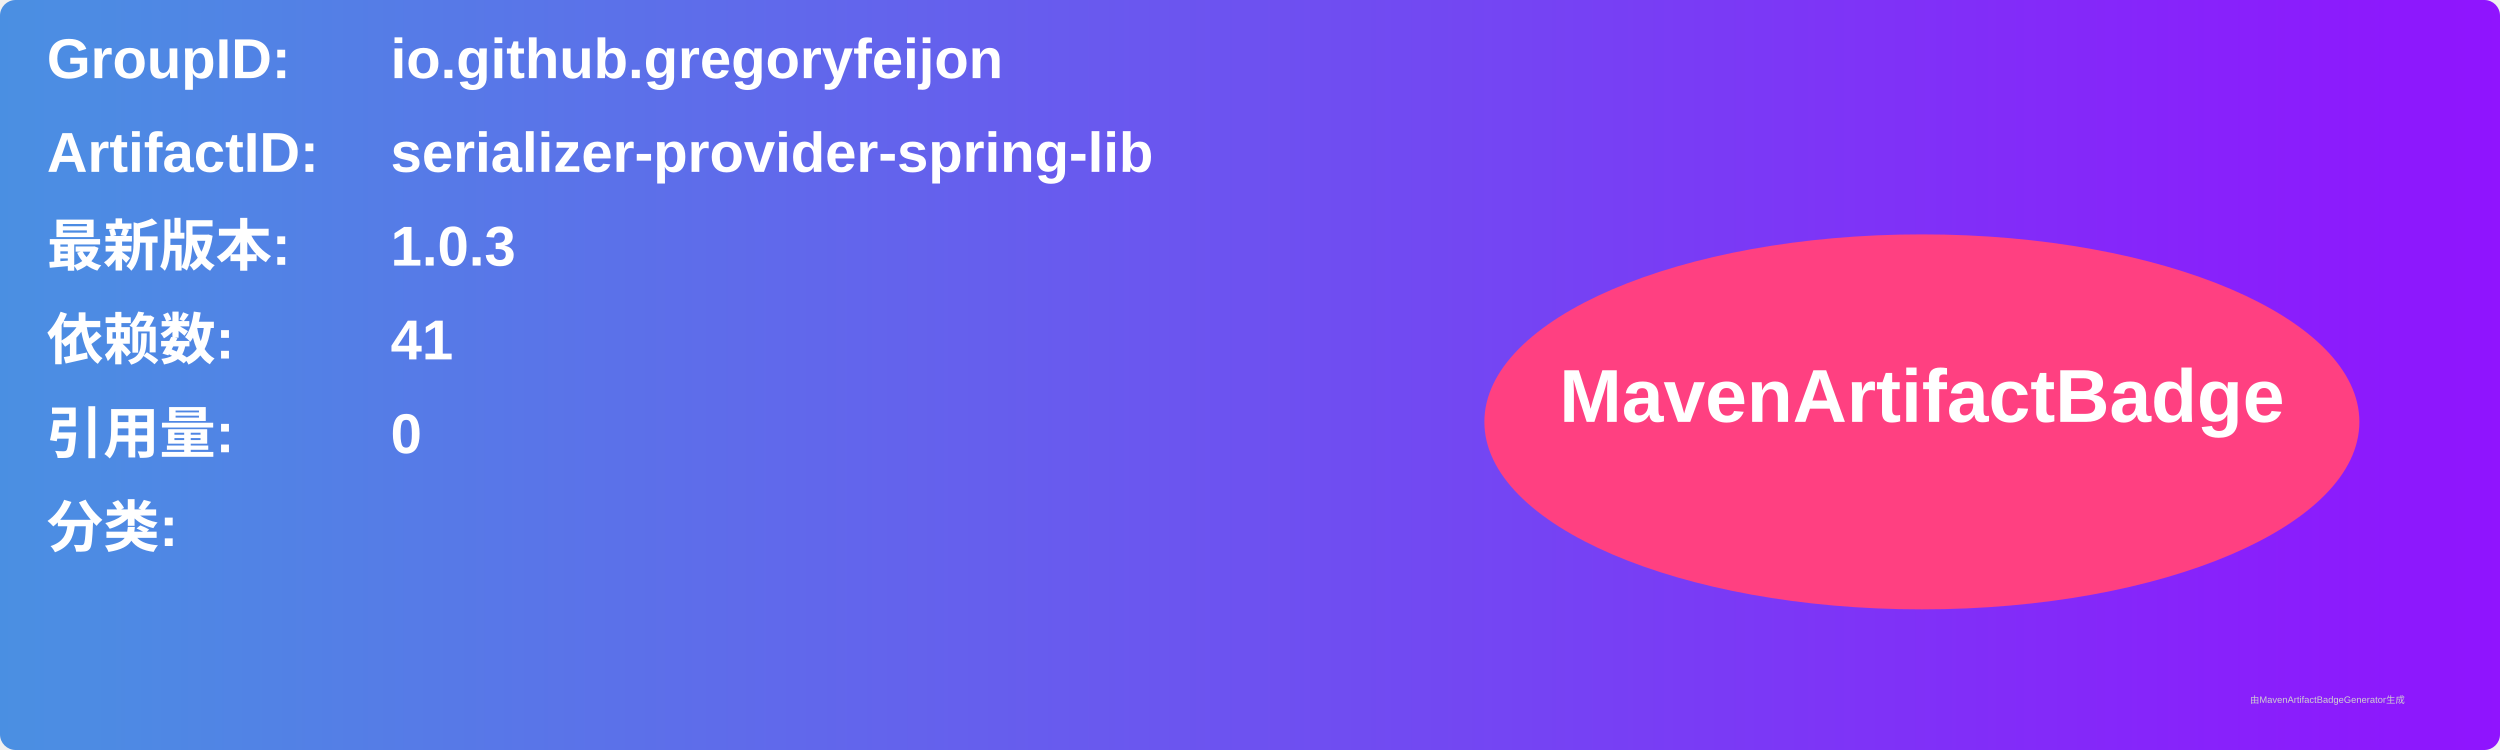
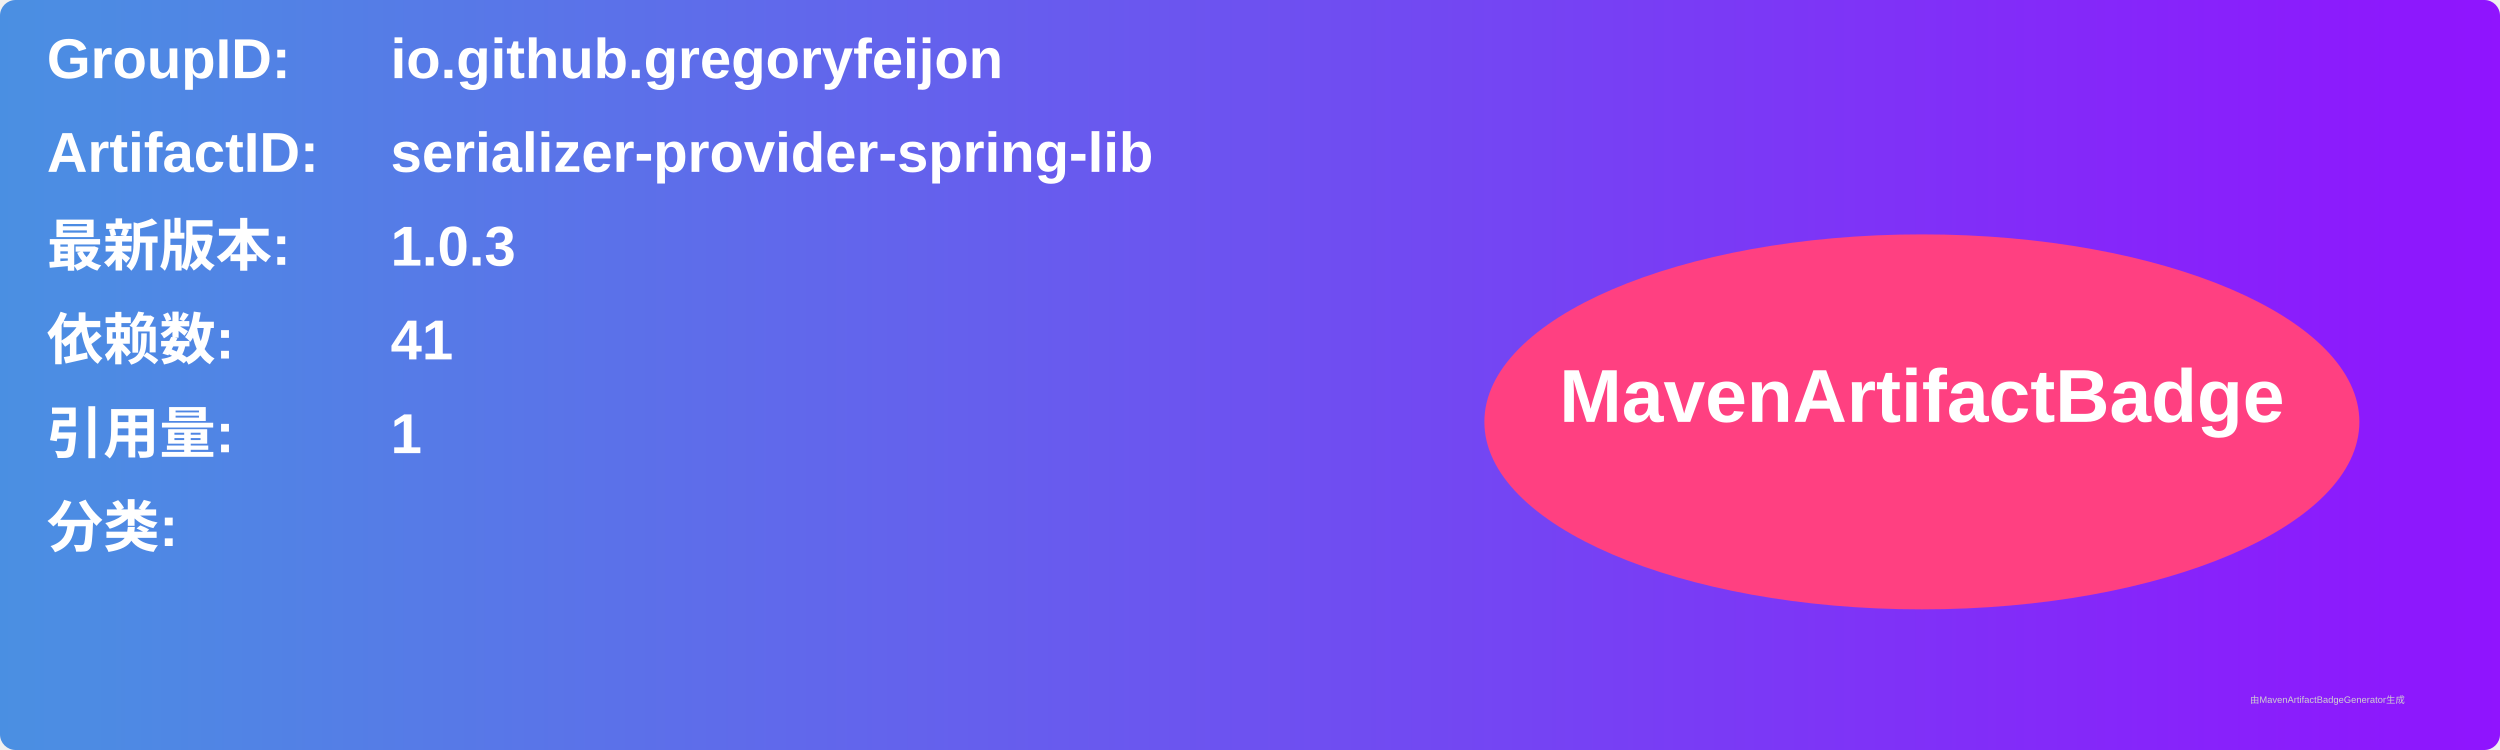
<svg xmlns="http://www.w3.org/2000/svg" width="800" height="240" viewBox="0 0 800 240">
  <linearGradient id="grad" x1="0%" y1="0%" x2="100%" y2="0%">
    <stop offset="0%" stop-color="#4a90e2" />
    <stop offset="100%" stop-color="#9013fe" />
  </linearGradient>
  <rect width="100%" height="100%" rx="5" ry="5" fill="url(#grad)" />
  <g transform="translate(15, 15)">
    <text x="0" y="10" font-family="Arial" font-size="18" fill="white" font-weight="bold" width="260">GroupID:</text>
    <text x="110" y="10" font-family="Arial" font-size="18" fill="white" font-weight="bold" width="460">io.github.gregoryfeijon</text>
    <text x="0" y="40" font-family="Arial" font-size="18" fill="white" font-weight="bold" width="260">ArtifactID:</text>
    <text x="110" y="40" font-family="Arial" font-size="18" fill="white" font-weight="bold" width="460">serializer-provider-spring-lib</text>
    <text x="0" y="70" font-family="Arial" font-size="18" fill="white" font-weight="bold">最新版本:</text>
    <text x="110" y="70" font-family="Arial" font-size="18" fill="white" font-weight="bold">
      <tspan font-weight="bold">1.0.3</tspan>
    </text>
    <text x="0" y="100" font-family="Arial" font-size="18" fill="white" font-weight="bold">依赖数: </text>
    <text x="110" y="100" font-family="Arial" font-size="18" fill="white">
      <tspan font-weight="bold">41</tspan>
    </text>
    <text x="0" y="130" font-family="Arial" font-size="18" fill="white" font-weight="bold">引用量: </text>
    <text x="110" y="130" font-family="Arial" font-size="18" fill="white">
-       <tspan font-weight="bold">0</tspan>
+       <tspan font-weight="bold">1</tspan>
    </text>
    <text x="0" y="160" font-family="Arial" font-size="18" fill="white" font-weight="bold">分类:</text>
    <text x="10" y="190" font-family="Arial" font-size="10" fill="white">
      <tspan font-weight="bold" />
    </text>
    <ellipse cx="600" cy="120" rx="140" ry="60" fill="#ff4081" />
    <text x="600" y="120" text-anchor="middle" font-family="Arial" font-size="24" fill="white" font-weight="bold">MavenArtifactBadge</text>
  </g>
  <text x="720" y="225" font-family="Arial" font-size="3" fill="#d0d0d0">由MavenArtifactBadgeGenerator生成</text>
</svg>
